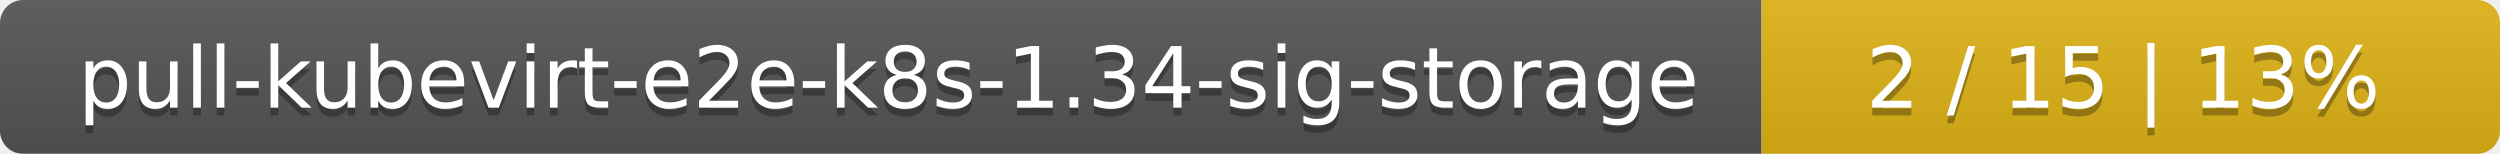
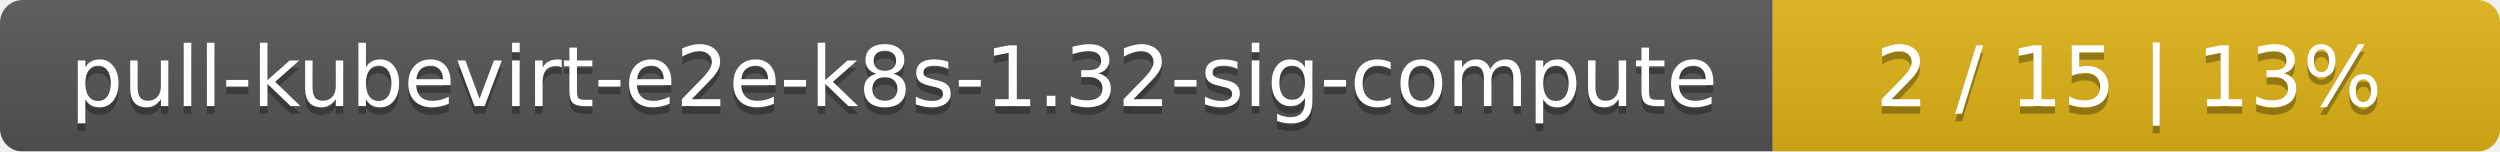
- <svg xmlns="http://www.w3.org/2000/svg" width="325" height="20">
+ <svg xmlns="http://www.w3.org/2000/svg" width="330" height="20">
  <linearGradient id="smooth" x2="0" y2="100%">
    <stop offset="0" stop-color="#bbb" stop-opacity=".1" />
    <stop offset="1" stop-opacity=".1" />
  </linearGradient>
  <mask id="round">
-     <rect width="325" height="20" rx="3" fill="#fff" />
+     <rect width="330" height="20" rx="3" fill="#fff" />
  </mask>
  <g mask="url(#round)">
-     <rect width="229" height="20" fill="#555" />
-     <rect x="229" width="96" height="20" fill="#dfb317" />
-     <rect width="325" height="20" fill="url(#smooth)" />
+     <rect width="234" height="20" fill="#555" />
+     <rect x="234" width="96" height="20" fill="#dfb317" />
+     <rect width="330" height="20" fill="url(#smooth)" />
  </g>
  <g fill="#fff" text-anchor="middle" font-family="DejaVu Sans,Verdana,Geneva,sans-serif" font-size="11">
-     <text x="115.5" y="15" fill="#010101" fill-opacity=".3">pull-kubevirt-e2e-k8s-1.34-sig-storage</text>
-     <text x="115.5" y="14">pull-kubevirt-e2e-k8s-1.34-sig-storage</text>
-     <text x="276" y="15" fill="#010101" fill-opacity=".3">2 / 15    |    13%</text>
-     <text x="276" y="14">2 / 15    |    13%</text>
+     <text x="118" y="15" fill="#010101" fill-opacity=".3">pull-kubevirt-e2e-k8s-1.32-sig-compute</text>
+     <text x="118" y="14">pull-kubevirt-e2e-k8s-1.32-sig-compute</text>
+     <text x="281" y="15" fill="#010101" fill-opacity=".3">2 / 15    |    13%</text>
+     <text x="281" y="14">2 / 15    |    13%</text>
  </g>
</svg>
